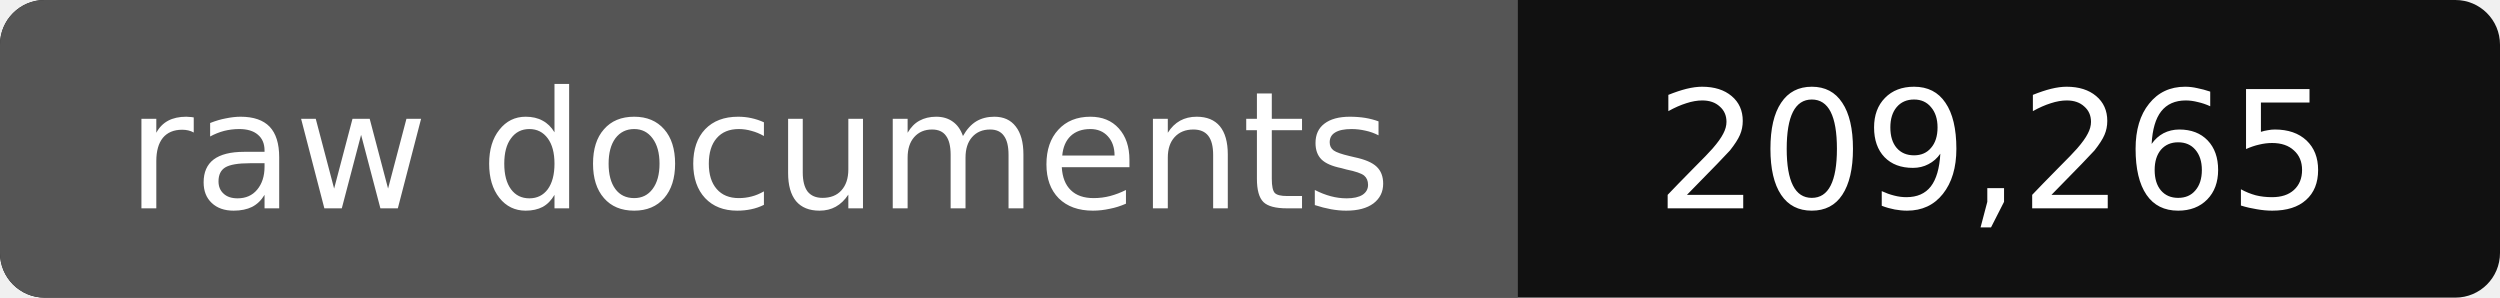
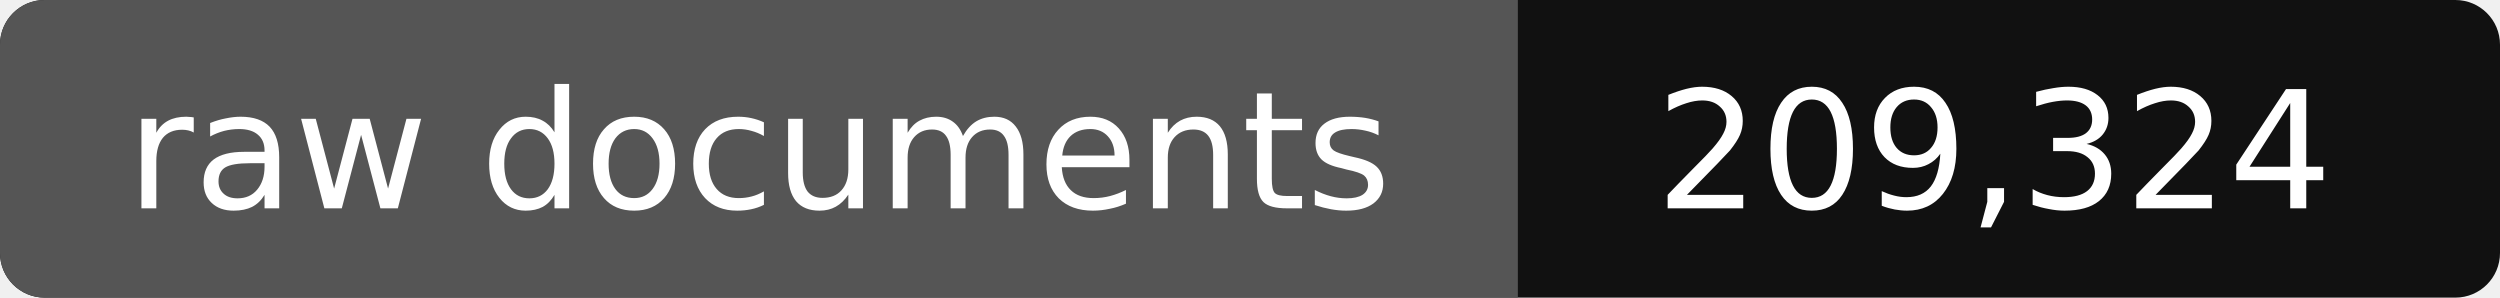
- <svg xmlns="http://www.w3.org/2000/svg" width="168" height="20" role="img" aria-label="raw documents: 209,265">
+ <svg xmlns="http://www.w3.org/2000/svg" width="168" height="20" role="img" aria-label="raw documents: 209,324">
  <rect width="168" height="20" rx="3" fill="#111" />
  <path fill="#555" d="M3 0h99v20H3a3 3 0 0 1-3-3V3a3 3 0 0 1 3-3z" />
  <g fill="#fff" text-anchor="middle" font-family="Verdana,DejaVu Sans,sans-serif" font-size="11">
    <text x="51" y="14">raw documents</text>
-     <text x="134" y="14">209,265</text>
+     <text x="134" y="14">209,324</text>
  </g>
</svg>
